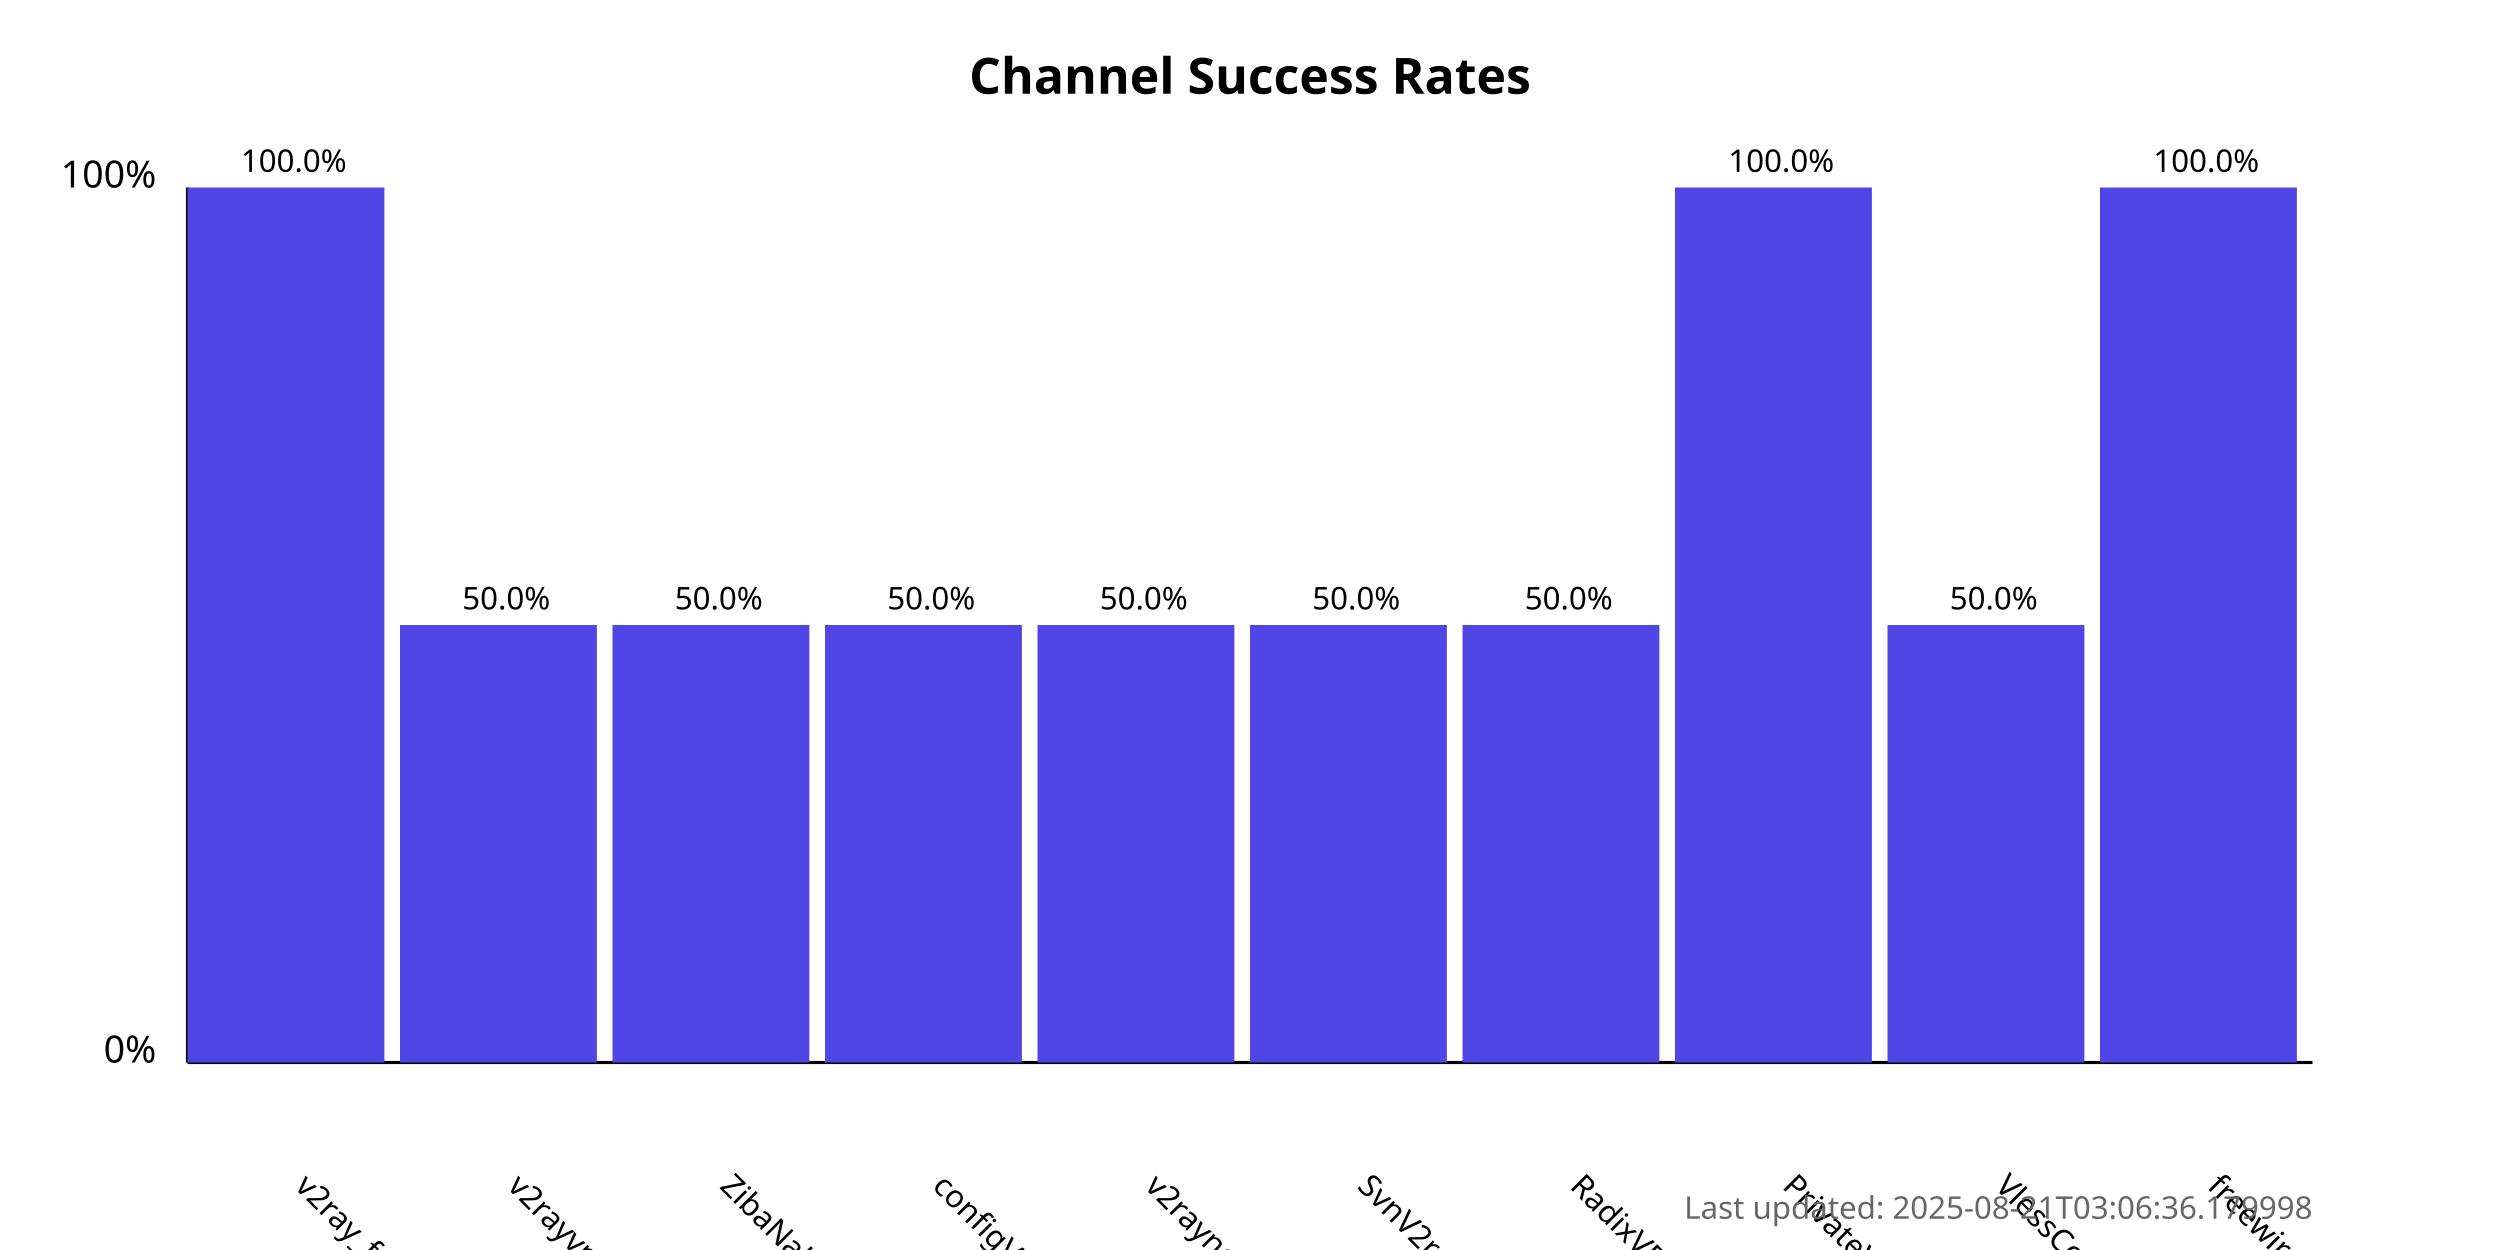
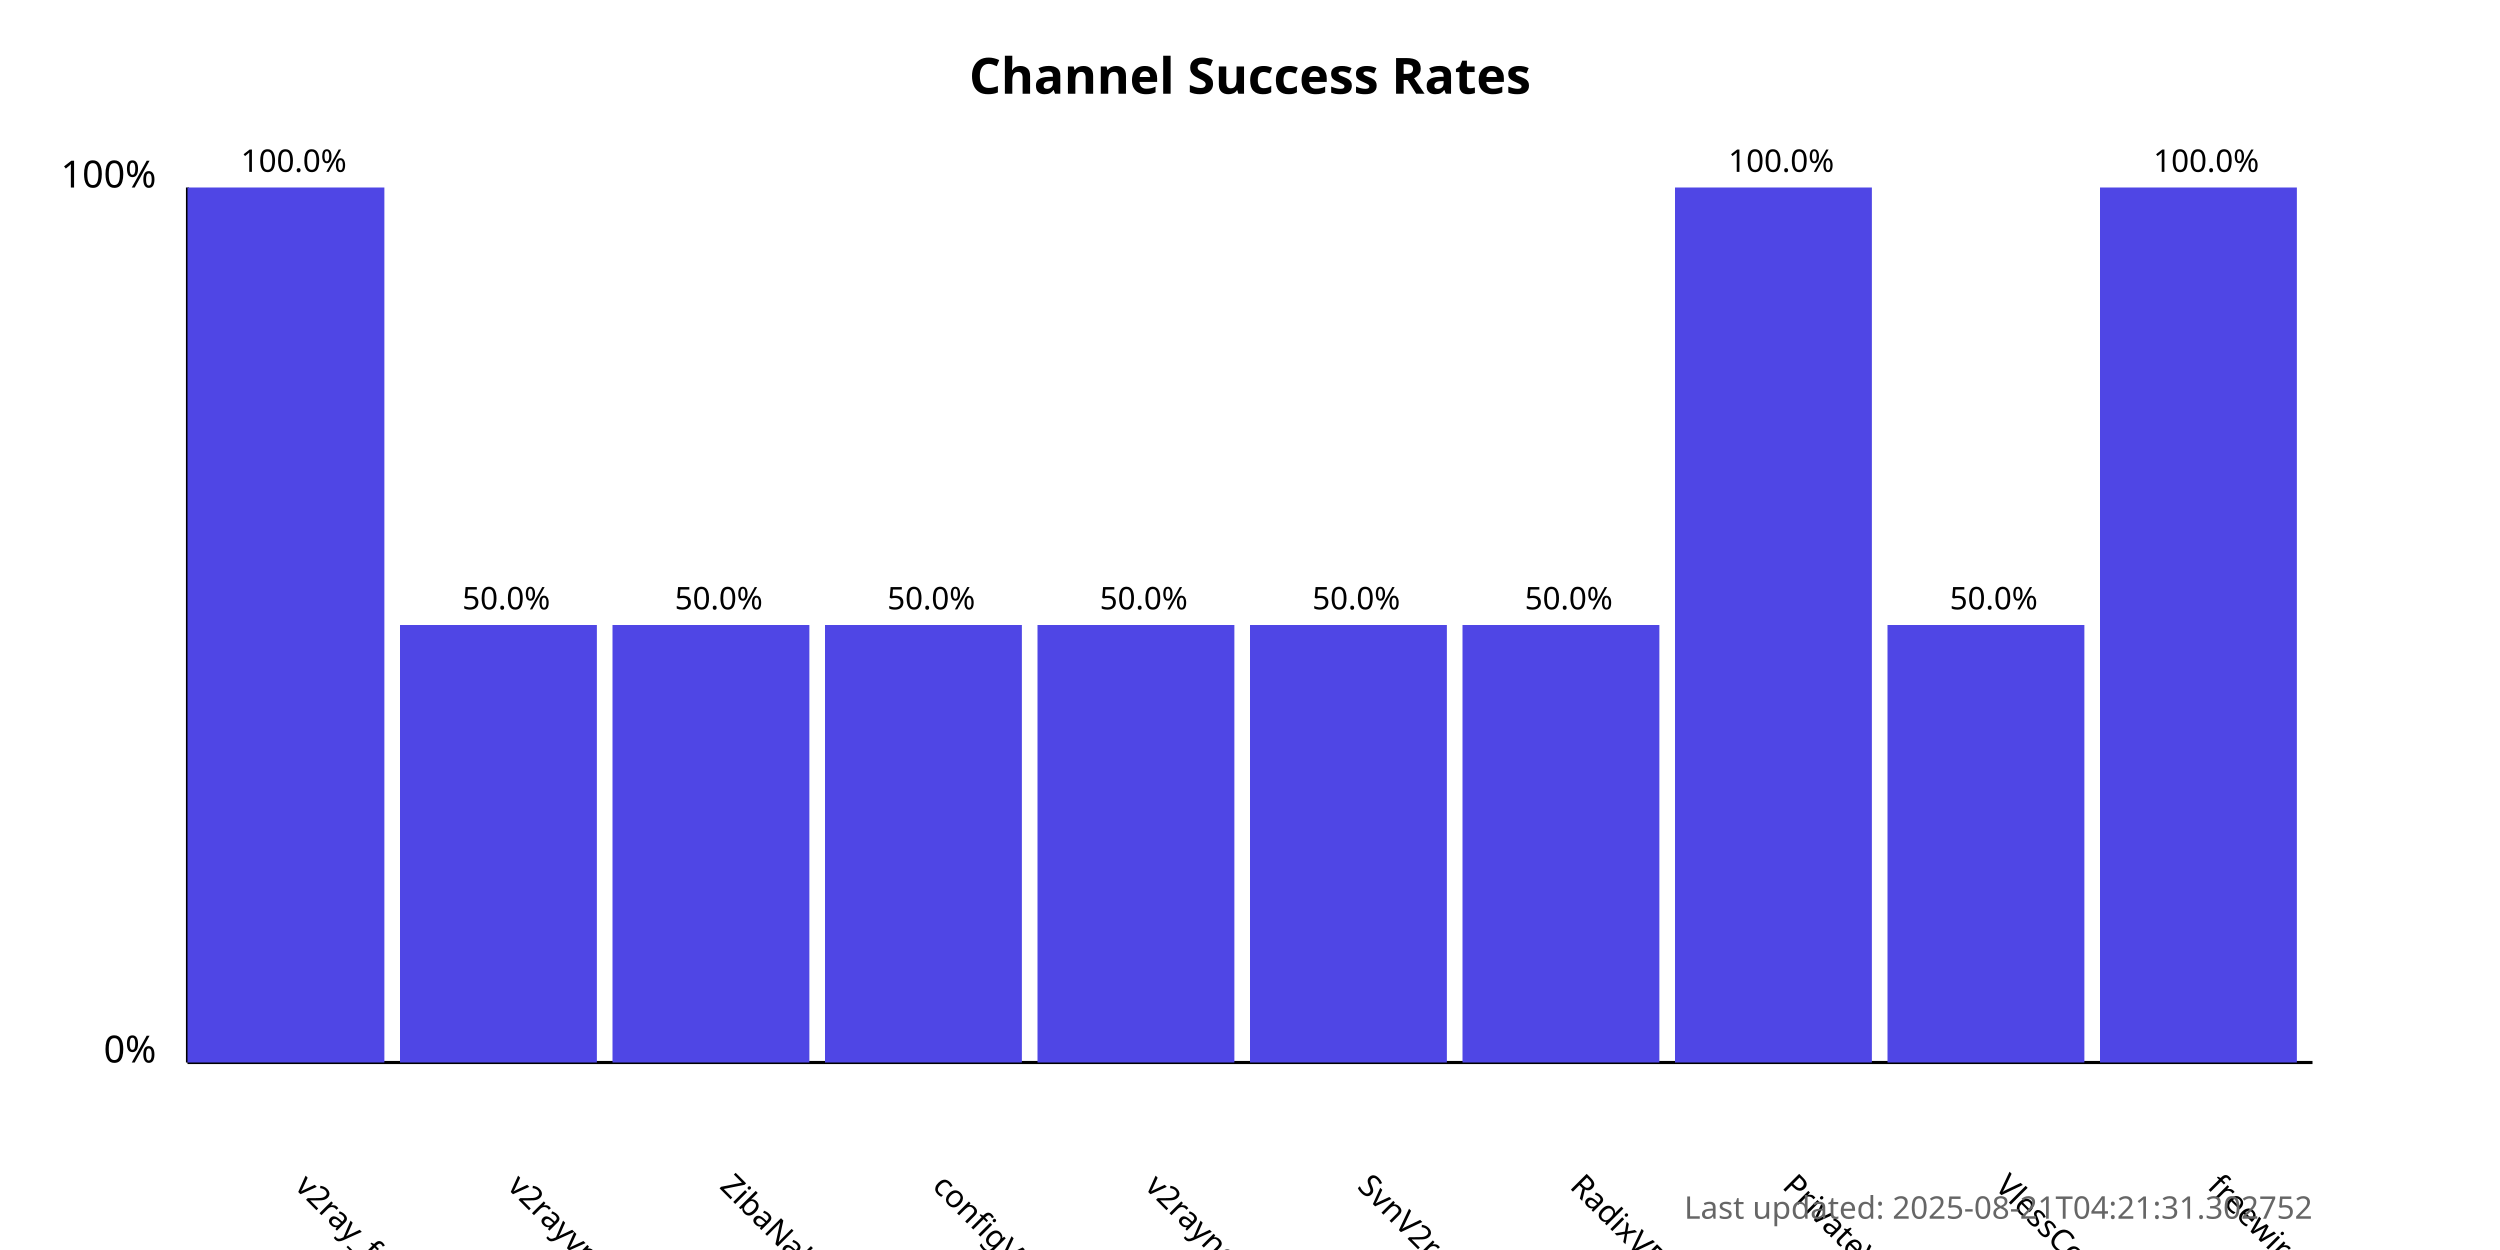
<svg xmlns="http://www.w3.org/2000/svg" width="800" height="400">
  <style>
            .chart-title { font: bold 16px sans-serif; }
            .axis-label { font: 12px sans-serif; }
            .tick-label { font: 10px sans-serif; }
            .bar { fill: #4f46e5; }
            .bar:hover { fill: #6366f1; }
            .timestamp { font: 10px sans-serif; fill: #666; }
        </style>
  <text x="400.0" y="30" text-anchor="middle" class="chart-title">
            Channel Success Rates
        </text>
  <line x1="60" y1="340" x2="60" y2="60" stroke="black" stroke-width="1" />
  <line x1="60" y1="340" x2="740" y2="340" stroke="black" stroke-width="1" />
  <text x="50" y="340" text-anchor="end" class="axis-label">0%</text>
  <text x="50" y="60" text-anchor="end" class="axis-label">100%</text>
  <g>
    <rect x="60" y="60.0" width="63.0" height="280.0" class="bar" />
    <text x="94.0" y="380" transform="rotate(45, 94.0, 380)" text-anchor="start" class="tick-label">
                v2ray_free_conf
            </text>
    <text x="94.0" y="55.0" text-anchor="middle" class="tick-label">
                100.0%
            </text>
  </g>
  <g>
    <rect x="128.0" y="200.0" width="63.0" height="140.0" class="bar" />
    <text x="162.0" y="380" transform="rotate(45, 162.0, 380)" text-anchor="start" class="tick-label">
                v2rayvpno
            </text>
    <text x="162.0" y="195.0" text-anchor="middle" class="tick-label">
                50.0%
            </text>
  </g>
  <g>
    <rect x="196.0" y="200.0" width="63.0" height="140.0" class="bar" />
    <text x="230.0" y="380" transform="rotate(45, 230.0, 380)" text-anchor="start" class="tick-label">
                ZibaNabz
            </text>
    <text x="230.0" y="195.0" text-anchor="middle" class="tick-label">
                50.0%
            </text>
  </g>
  <g>
    <rect x="264.0" y="200.0" width="63.0" height="140.0" class="bar" />
    <text x="298.0" y="380" transform="rotate(45, 298.0, 380)" text-anchor="start" class="tick-label">
                configV2rayForFree
            </text>
    <text x="298.0" y="195.0" text-anchor="middle" class="tick-label">
                50.0%
            </text>
  </g>
  <g>
    <rect x="332.0" y="200.0" width="63.0" height="140.0" class="bar" />
    <text x="366.0" y="380" transform="rotate(45, 366.0, 380)" text-anchor="start" class="tick-label">
                v2rayngvpn
            </text>
    <text x="366.0" y="195.0" text-anchor="middle" class="tick-label">
                50.0%
            </text>
  </g>
  <g>
    <rect x="400.0" y="200.0" width="63.0" height="140.0" class="bar" />
    <text x="434.0" y="380" transform="rotate(45, 434.0, 380)" text-anchor="start" class="tick-label">
                SvnV2ray
            </text>
    <text x="434.0" y="195.0" text-anchor="middle" class="tick-label">
                50.0%
            </text>
  </g>
  <g>
    <rect x="468.0" y="200.0" width="63.0" height="140.0" class="bar" />
    <text x="502.0" y="380" transform="rotate(45, 502.0, 380)" text-anchor="start" class="tick-label">
                RadixVPN
            </text>
    <text x="502.0" y="195.0" text-anchor="middle" class="tick-label">
                50.0%
            </text>
  </g>
  <g>
    <rect x="536.0" y="60.0" width="63.0" height="280.0" class="bar" />
    <text x="570.0" y="380" transform="rotate(45, 570.0, 380)" text-anchor="start" class="tick-label">
                PrivateVPNs
            </text>
    <text x="570.0" y="55.0" text-anchor="middle" class="tick-label">
                100.0%
            </text>
  </g>
  <g>
    <rect x="604.0" y="200.0" width="63.0" height="140.0" class="bar" />
    <text x="638.0" y="380" transform="rotate(45, 638.0, 380)" text-anchor="start" class="tick-label">
                VlessConfig
            </text>
    <text x="638.0" y="195.0" text-anchor="middle" class="tick-label">
                50.0%
            </text>
  </g>
  <g>
    <rect x="672.0" y="60.0" width="63.0" height="280.0" class="bar" />
    <text x="706.0" y="380" transform="rotate(45, 706.0, 380)" text-anchor="start" class="tick-label">
                freewireguard
            </text>
    <text x="706.0" y="55.0" text-anchor="middle" class="tick-label">
                100.0%
            </text>
  </g>
  <text x="740" y="390" text-anchor="end" class="timestamp">
-             Last updated: 2025-08-21T03:06:36.179998
+             Last updated: 2025-08-21T04:21:31.302752
        </text>
</svg>
